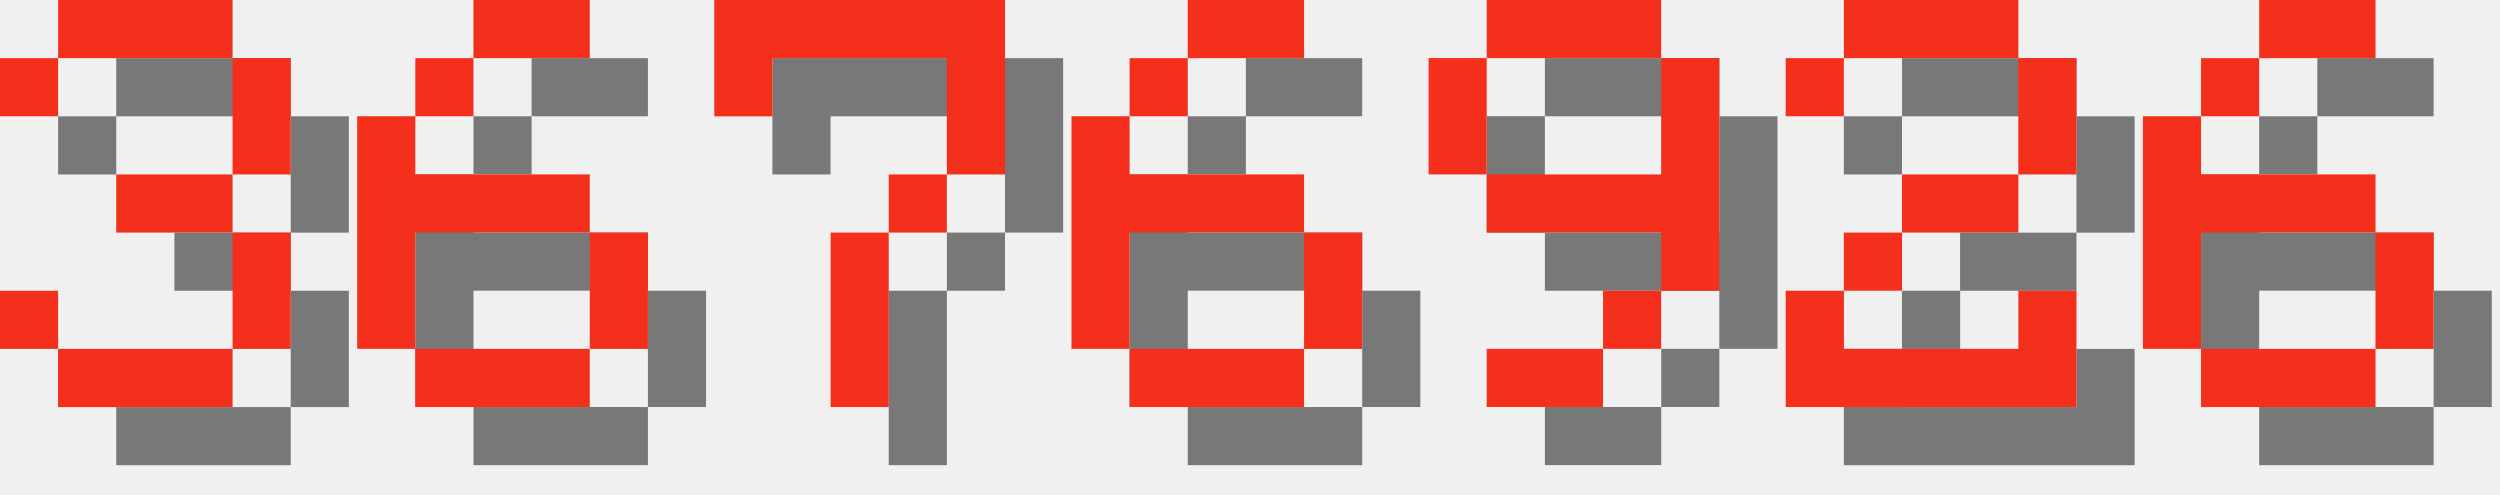
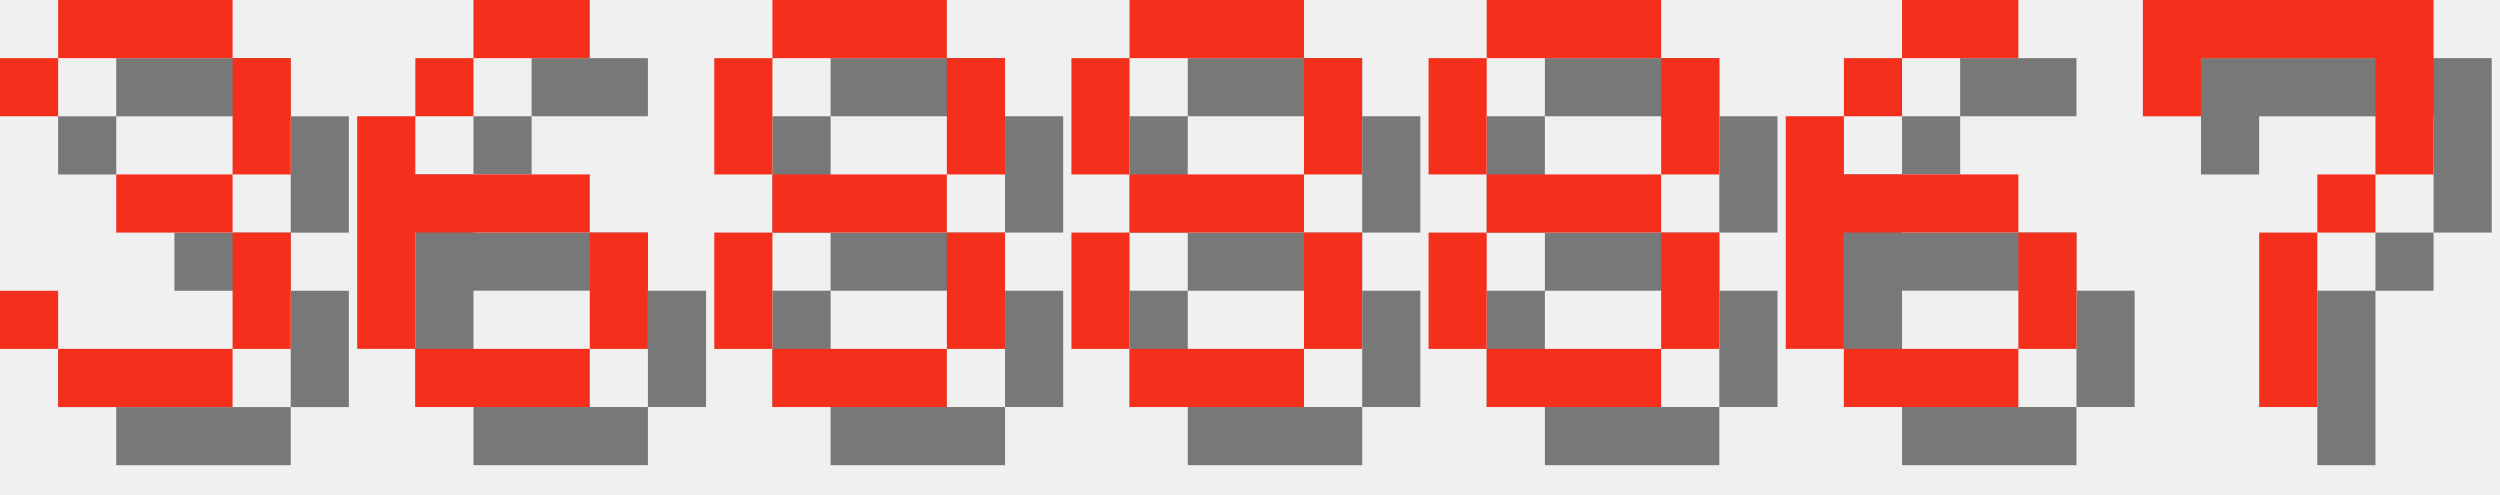
<svg xmlns="http://www.w3.org/2000/svg" version="1.1" width="182.0" height="36">
  <style>
        .text-foreground {
            fill: #F4301C;
        }
        .text-shadow {
            fill: #000000;
            fill-opacity: 0.5;
        }
    </style>
  <g class="digit" id="digit_3" transform="translate(0.0, 0), scale(4)">
    <path id="digit_3_shadow" class="text-shadow" d="m1.058 2.117v1.058h1.058v-1.058h3.175v2.117h-2.117v1.058h2.117v2.117h-3.175v-1.058h-1.058v1.058h1.058v1.058h3.175v-1.058h1.058v-2.117h-1.058v-1.058h1.058v-2.117h-1.058v-1.058h-3.175v1.058h-1.058z" fill-opacity=".5" style="paint-order:stroke fill markers" />
    <path id="digit_3_fg" class="text-foreground" d="m0 1.058v1.058h1.058v-1.058h3.175v2.117h-2.117v1.058h2.117v2.117h-3.175v-1.058h-1.058v1.058h1.058v1.058h3.175v-1.058h1.058v-2.117h-1.058v-1.058h1.058v-2.117h-1.058v-1.058h-3.175v1.058h-1.058z" fill="#fff" style="paint-order:stroke fill markers" />
  </g>
  <g class="digit" id="digit_6" transform="translate(26.0, 0), scale(4)">
    <path id="digit_6_shadow" class="text-shadow" d="m3.175 1.058v1.058h2.117v-1.058h-2.117zm0 1.058h-1.058v1.058h1.058v-1.058zm-1.058 1.058h-1.058v4.233h1.058v-2.117h3.175v-1.058h-3.175v-1.058zm3.175 2.117v2.117h1.058v-2.117h-1.058zm0 2.117h-3.175v1.058h3.175v-1.058z" fill-opacity=".5" style="paint-order:stroke fill markers" />
    <path id="digit_6_fg" class="text-foreground" d="m2.117 0v1.058h2.117v-1.058h-2.117zm0 1.058h-1.058v1.058h1.058v-1.058zm-1.058 1.058h-1.058v4.233h1.058v-2.117h3.175v-1.058h-3.175v-1.058zm3.175 2.117v2.117h1.058v-2.117h-1.058zm0 2.117h-3.175v1.058h3.175v-1.058z" fill="#fff" style="paint-order:stroke fill markers" />
  </g>
-   <g class="digit" id="digit_7" transform="translate(52.0, 0), scale(4)">
+   <g class="digit" id="digit_8" transform="translate(52.0, 0), scale(4)">
+     <path id="digit_8_shadow" class="text-shadow" d="m2.117 1.058v1.058h3.175v-1.058h-3.175zm3.175 1.058v2.117h1.058v-2.117h-1.058zm0 2.117h-3.175v1.058h3.175v-1.058zm0 1.058v2.117h1.058v-2.117h-1.058zm0 2.117h-3.175v1.058h3.175v-1.058zm-3.175 0v-2.117h-1.058v2.117h1.058zm0-3.175v-2.117h-1.058v2.117h1.058z" fill-opacity=".5" style="paint-order:stroke fill markers" />
+     <path id="digit_8_fg" class="text-foreground" d="m1.058 0v1.058h3.175v-1.058h-3.175zm3.175 1.058v2.117h1.058v-2.117h-1.058zm0 2.117h-3.175v1.058h3.175v-1.058zm0 1.058v2.117h1.058v-2.117h-1.058zm0 2.117h-3.175v1.058h3.175v-1.058zm-3.175 0v-2.117h-1.058v2.117h1.058zm0-3.175v-2.117h-1.058v2.117h1.058z" fill="#fff" style="paint-order:stroke fill markers" />
+   </g>
+   <g class="digit" id="digit_8" transform="translate(78.0, 0), scale(4)">
+     <path id="digit_8_shadow" class="text-shadow" d="m2.117 1.058v1.058h3.175v-1.058h-3.175zm3.175 1.058v2.117h1.058v-2.117h-1.058zm0 2.117h-3.175v1.058h3.175v-1.058zm0 1.058v2.117h1.058v-2.117h-1.058zm0 2.117h-3.175v1.058h3.175v-1.058zm-3.175 0v-2.117h-1.058v2.117h1.058zm0-3.175v-2.117h-1.058v2.117h1.058z" fill-opacity=".5" style="paint-order:stroke fill markers" />
+     <path id="digit_8_fg" class="text-foreground" d="m1.058 0v1.058h3.175v-1.058h-3.175zm3.175 1.058v2.117h1.058v-2.117h-1.058zm0 2.117h-3.175v1.058h3.175v-1.058zm0 1.058v2.117h1.058v-2.117h-1.058zm0 2.117h-3.175v1.058h3.175v-1.058zm-3.175 0v-2.117h-1.058v2.117h1.058zm0-3.175v-2.117h-1.058v2.117h1.058z" fill="#fff" style="paint-order:stroke fill markers" />
+   </g>
+   <g class="digit" id="digit_8" transform="translate(104.0, 0), scale(4)">
+     <path id="digit_8_shadow" class="text-shadow" d="m2.117 1.058v1.058h3.175v-1.058h-3.175zm3.175 1.058v2.117h1.058v-2.117h-1.058zm0 2.117h-3.175v1.058h3.175v-1.058zm0 1.058v2.117h1.058v-2.117h-1.058zm0 2.117h-3.175v1.058h3.175v-1.058zm-3.175 0v-2.117h-1.058v2.117h1.058zm0-3.175v-2.117h-1.058v2.117h1.058z" fill-opacity=".5" style="paint-order:stroke fill markers" />
+     <path id="digit_8_fg" class="text-foreground" d="m1.058 0v1.058h3.175v-1.058h-3.175zm3.175 1.058v2.117h1.058v-2.117h-1.058zm0 2.117h-3.175v1.058h3.175v-1.058zm0 1.058v2.117h1.058v-2.117h-1.058zm0 2.117h-3.175v1.058h3.175v-1.058zm-3.175 0v-2.117h-1.058v2.117h1.058zm0-3.175v-2.117h-1.058v2.117h1.058z" fill="#fff" style="paint-order:stroke fill markers" />
+   </g>
+   <g class="digit" id="digit_6" transform="translate(130.0, 0), scale(4)">
+     <path id="digit_6_shadow" class="text-shadow" d="m3.175 1.058v1.058h2.117v-1.058h-2.117zm0 1.058h-1.058v1.058h1.058v-1.058zm-1.058 1.058h-1.058v4.233h1.058v-2.117h3.175v-1.058h-3.175v-1.058zm3.175 2.117v2.117h1.058v-2.117h-1.058zm0 2.117h-3.175v1.058h3.175v-1.058z" fill-opacity=".5" style="paint-order:stroke fill markers" />
+     <path id="digit_6_fg" class="text-foreground" d="m2.117 0v1.058h2.117v-1.058h-2.117zm0 1.058h-1.058v1.058h1.058v-1.058zm-1.058 1.058h-1.058v4.233h1.058v-2.117h3.175v-1.058h-3.175v-1.058zm3.175 2.117v2.117h1.058v-2.117h-1.058zm0 2.117h-3.175v1.058h3.175v-1.058z" fill="#fff" style="paint-order:stroke fill markers" />
+   </g>
+   <g class="digit" id="digit_7" transform="translate(156.0, 0), scale(4)">
    <path id="digit_7_shadow" class="text-shadow" d="m1.058 1.058 2e-6 2.117h1.058v-1.058h3.175v1.058l2e-7 1.058h-1.058v1.058h-1.058l4e-7 3.175 1.058 1e-7v-3.175h1.058v-1.058h1.058l5e-7 -1.058v-2.117z" fill-opacity=".5" style="paint-order:stroke fill markers" />
    <path id="digit_7_fg" class="text-foreground" d="m0 0 2e-6 2.117h1.058v-1.058h3.175v1.058l2e-7 1.058h-1.058v1.058h-1.058l4e-7 3.175 1.058 1e-7v-3.175h1.058v-1.058h1.058l5e-7 -1.058v-2.117z" fill="#fff" style="paint-order:stroke fill markers" />
  </g>
-   <g class="digit" id="digit_6" transform="translate(78.0, 0), scale(4)">
-     <path id="digit_6_shadow" class="text-shadow" d="m3.175 1.058v1.058h2.117v-1.058h-2.117zm0 1.058h-1.058v1.058h1.058v-1.058zm-1.058 1.058h-1.058v4.233h1.058v-2.117h3.175v-1.058h-3.175v-1.058zm3.175 2.117v2.117h1.058v-2.117h-1.058zm0 2.117h-3.175v1.058h3.175v-1.058z" fill-opacity=".5" style="paint-order:stroke fill markers" />
-     <path id="digit_6_fg" class="text-foreground" d="m2.117 0v1.058h2.117v-1.058h-2.117zm0 1.058h-1.058v1.058h1.058v-1.058zm-1.058 1.058h-1.058v4.233h1.058v-2.117h3.175v-1.058h-3.175v-1.058zm3.175 2.117v2.117h1.058v-2.117h-1.058zm0 2.117h-3.175v1.058h3.175v-1.058z" fill="#fff" style="paint-order:stroke fill markers" />
-   </g>
-   <g class="digit" id="digit_9" transform="translate(104.0, 0), scale(4)">
-     <path id="digit_9_shadow" class="text-shadow" d="m2.117 1.058v1.058h3.175v-1.058h-3.175zm3.175 1.058v2.117h-3.175v1.058h3.175v1.058h1.058v-4.233h-1.058zm0 4.233h-1.058v1.058h1.058v-1.058zm-1.058 1.058h-2.117v1.058h2.117v-1.058zm-2.117-3.175v-2.117h-1.058v2.117h1.058z" fill-opacity=".5" style="paint-order:stroke fill markers" />
-     <path id="digit_9_fg" class="text-foreground" d="m1.058 0v1.058h3.175v-1.058h-3.175zm3.175 1.058v2.117h-3.175v1.058h3.175v1.058h1.058v-4.233h-1.058zm0 4.233h-1.058v1.058h1.058v-1.058zm-1.058 1.058h-2.117v1.058h2.117v-1.058zm-2.117-3.175v-2.117h-1.058v2.117h1.058z" fill="#fff" style="paint-order:stroke fill markers" />
-   </g>
-   <g class="digit" id="digit_2" transform="translate(130.0, 0), scale(4)">
-     <path id="digit_2_shadow" class="text-shadow" d="m1.058 2.117v1.058h1.058v-1.058h3.175v2.117h-2.117v1.058h-1.058v1.058h-1.058v2.117h5.292v-2.117h-1.058v1.058h-3.175v-1.058h1.058v-1.058h2.117v-1.058h1.058v-2.117h-1.058v-1.058h-3.175v1.058h-1.058z" fill-opacity=".5" style="paint-order:stroke fill markers" />
-     <path id="digit_2_fg" class="text-foreground" d="m0 1.058v1.058h1.058v-1.058h3.175v2.117h-2.117v1.058h-1.058v1.058h-1.058v2.117h5.292v-2.117h-1.058v1.058h-3.175v-1.058h1.058v-1.058h2.117v-1.058h1.058v-2.117h-1.058v-1.058h-3.175v1.058h-1.058z" fill="#fff" style="paint-order:stroke fill markers" />
-   </g>
-   <g class="digit" id="digit_6" transform="translate(156.0, 0), scale(4)">
-     <path id="digit_6_shadow" class="text-shadow" d="m3.175 1.058v1.058h2.117v-1.058h-2.117zm0 1.058h-1.058v1.058h1.058v-1.058zm-1.058 1.058h-1.058v4.233h1.058v-2.117h3.175v-1.058h-3.175v-1.058zm3.175 2.117v2.117h1.058v-2.117h-1.058zm0 2.117h-3.175v1.058h3.175v-1.058z" fill-opacity=".5" style="paint-order:stroke fill markers" />
-     <path id="digit_6_fg" class="text-foreground" d="m2.117 0v1.058h2.117v-1.058h-2.117zm0 1.058h-1.058v1.058h1.058v-1.058zm-1.058 1.058h-1.058v4.233h1.058v-2.117h3.175v-1.058h-3.175v-1.058zm3.175 2.117v2.117h1.058v-2.117h-1.058zm0 2.117h-3.175v1.058h3.175v-1.058z" fill="#fff" style="paint-order:stroke fill markers" />
-   </g>
</svg>
